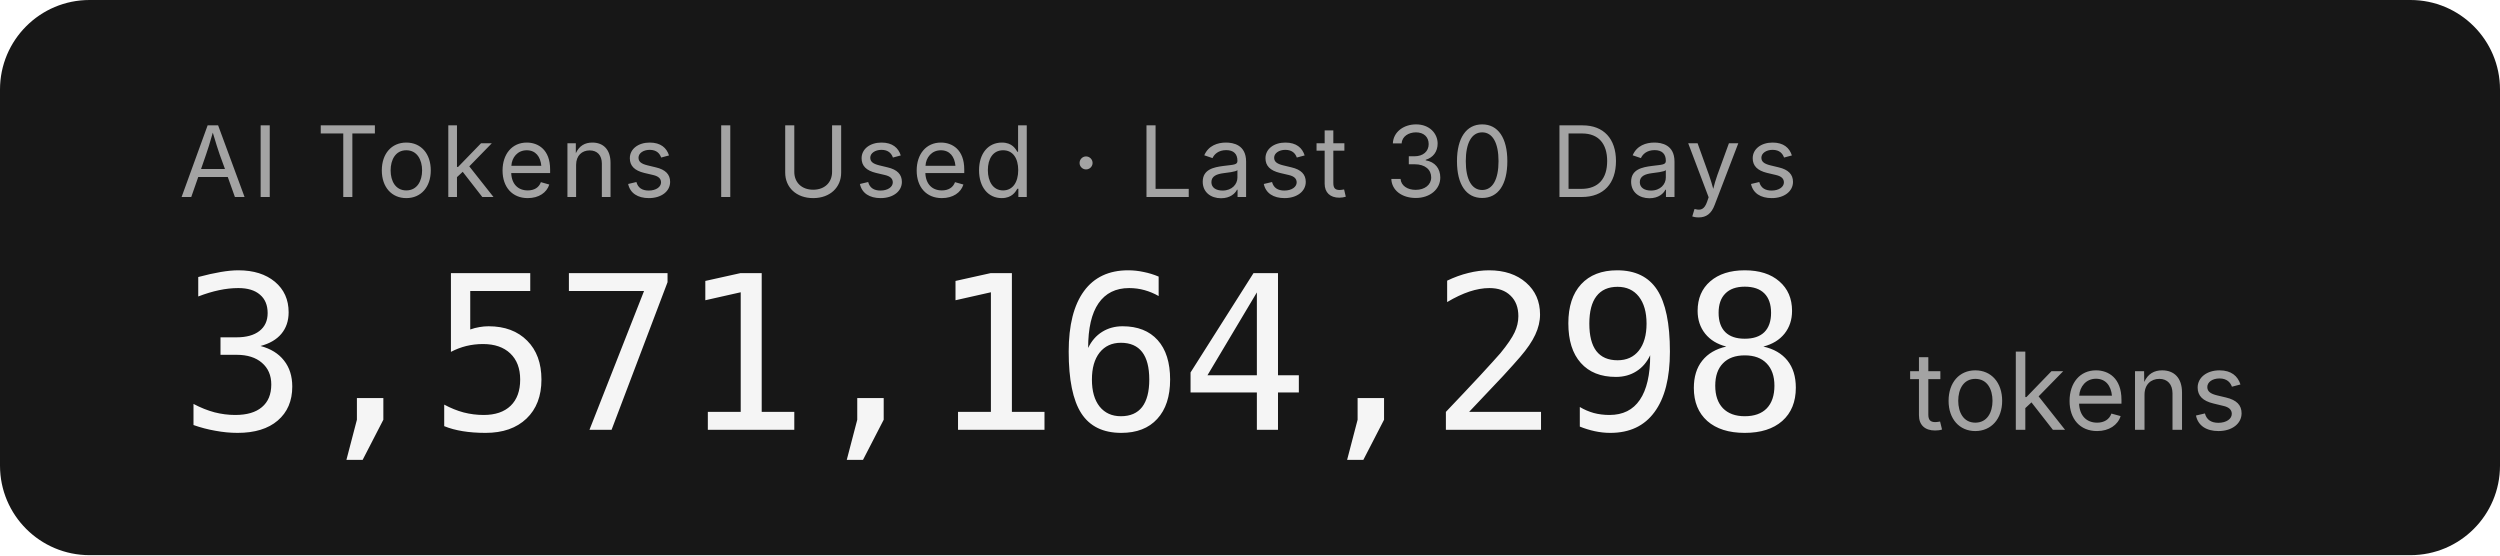
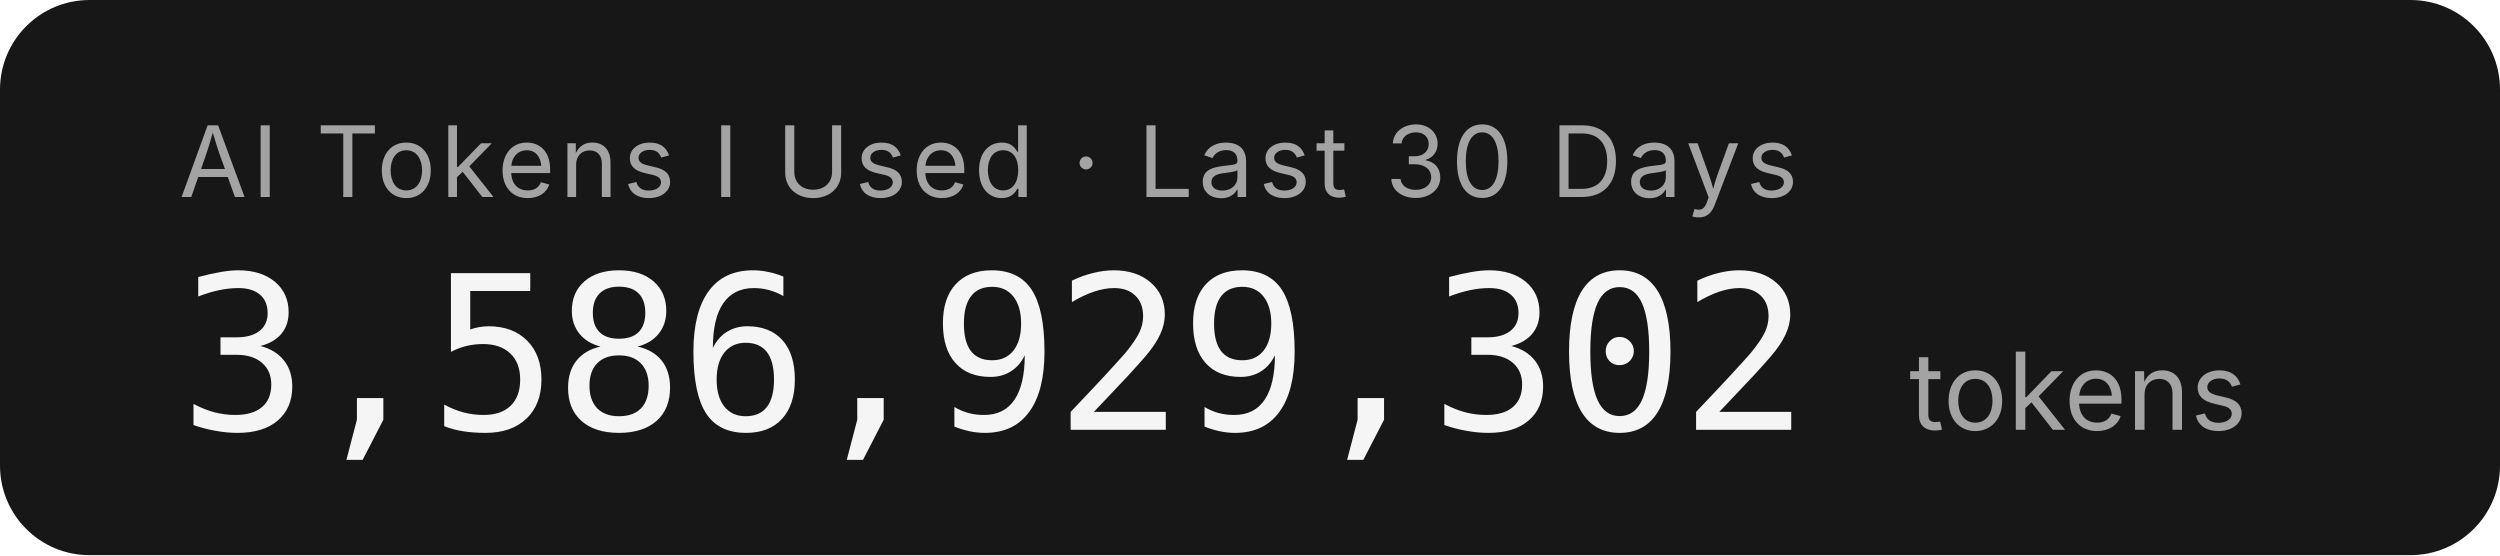
- <svg xmlns="http://www.w3.org/2000/svg" width="279.2" height="62" role="img" aria-label="AI Tokens I Used · Last 30 Days: 3,571,164,298 tokens">
+ <svg xmlns="http://www.w3.org/2000/svg" width="279.2" height="62" role="img" aria-label="AI Tokens I Used · Last 30 Days: 3,586,929,302 tokens">
  <rect width="279.2" height="62" rx="10" fill="#171717" />
  <g font-family="'Inter','SF Pro Display',-apple-system,'Segoe UI',sans-serif">
    <text x="20" y="22" fill="#a3a3a3" font-size="11" letter-spacing="0.05em">AI Tokens I Used · Last 30 Days</text>
-     <text x="20" y="48" fill="#f5f5f5" font-size="24" font-weight="300" font-family="'SF Mono','Cascadia Code','Consolas',monospace" letter-spacing="-0.02em">3,571,164,298</text>
+     <text x="20" y="48" fill="#f5f5f5" font-size="24" font-weight="300" font-family="'SF Mono','Cascadia Code','Consolas',monospace" letter-spacing="-0.02em">3,586,929,302</text>
    <text x="213.2" y="48" fill="#a3a3a3" font-size="12">tokens</text>
  </g>
</svg>
